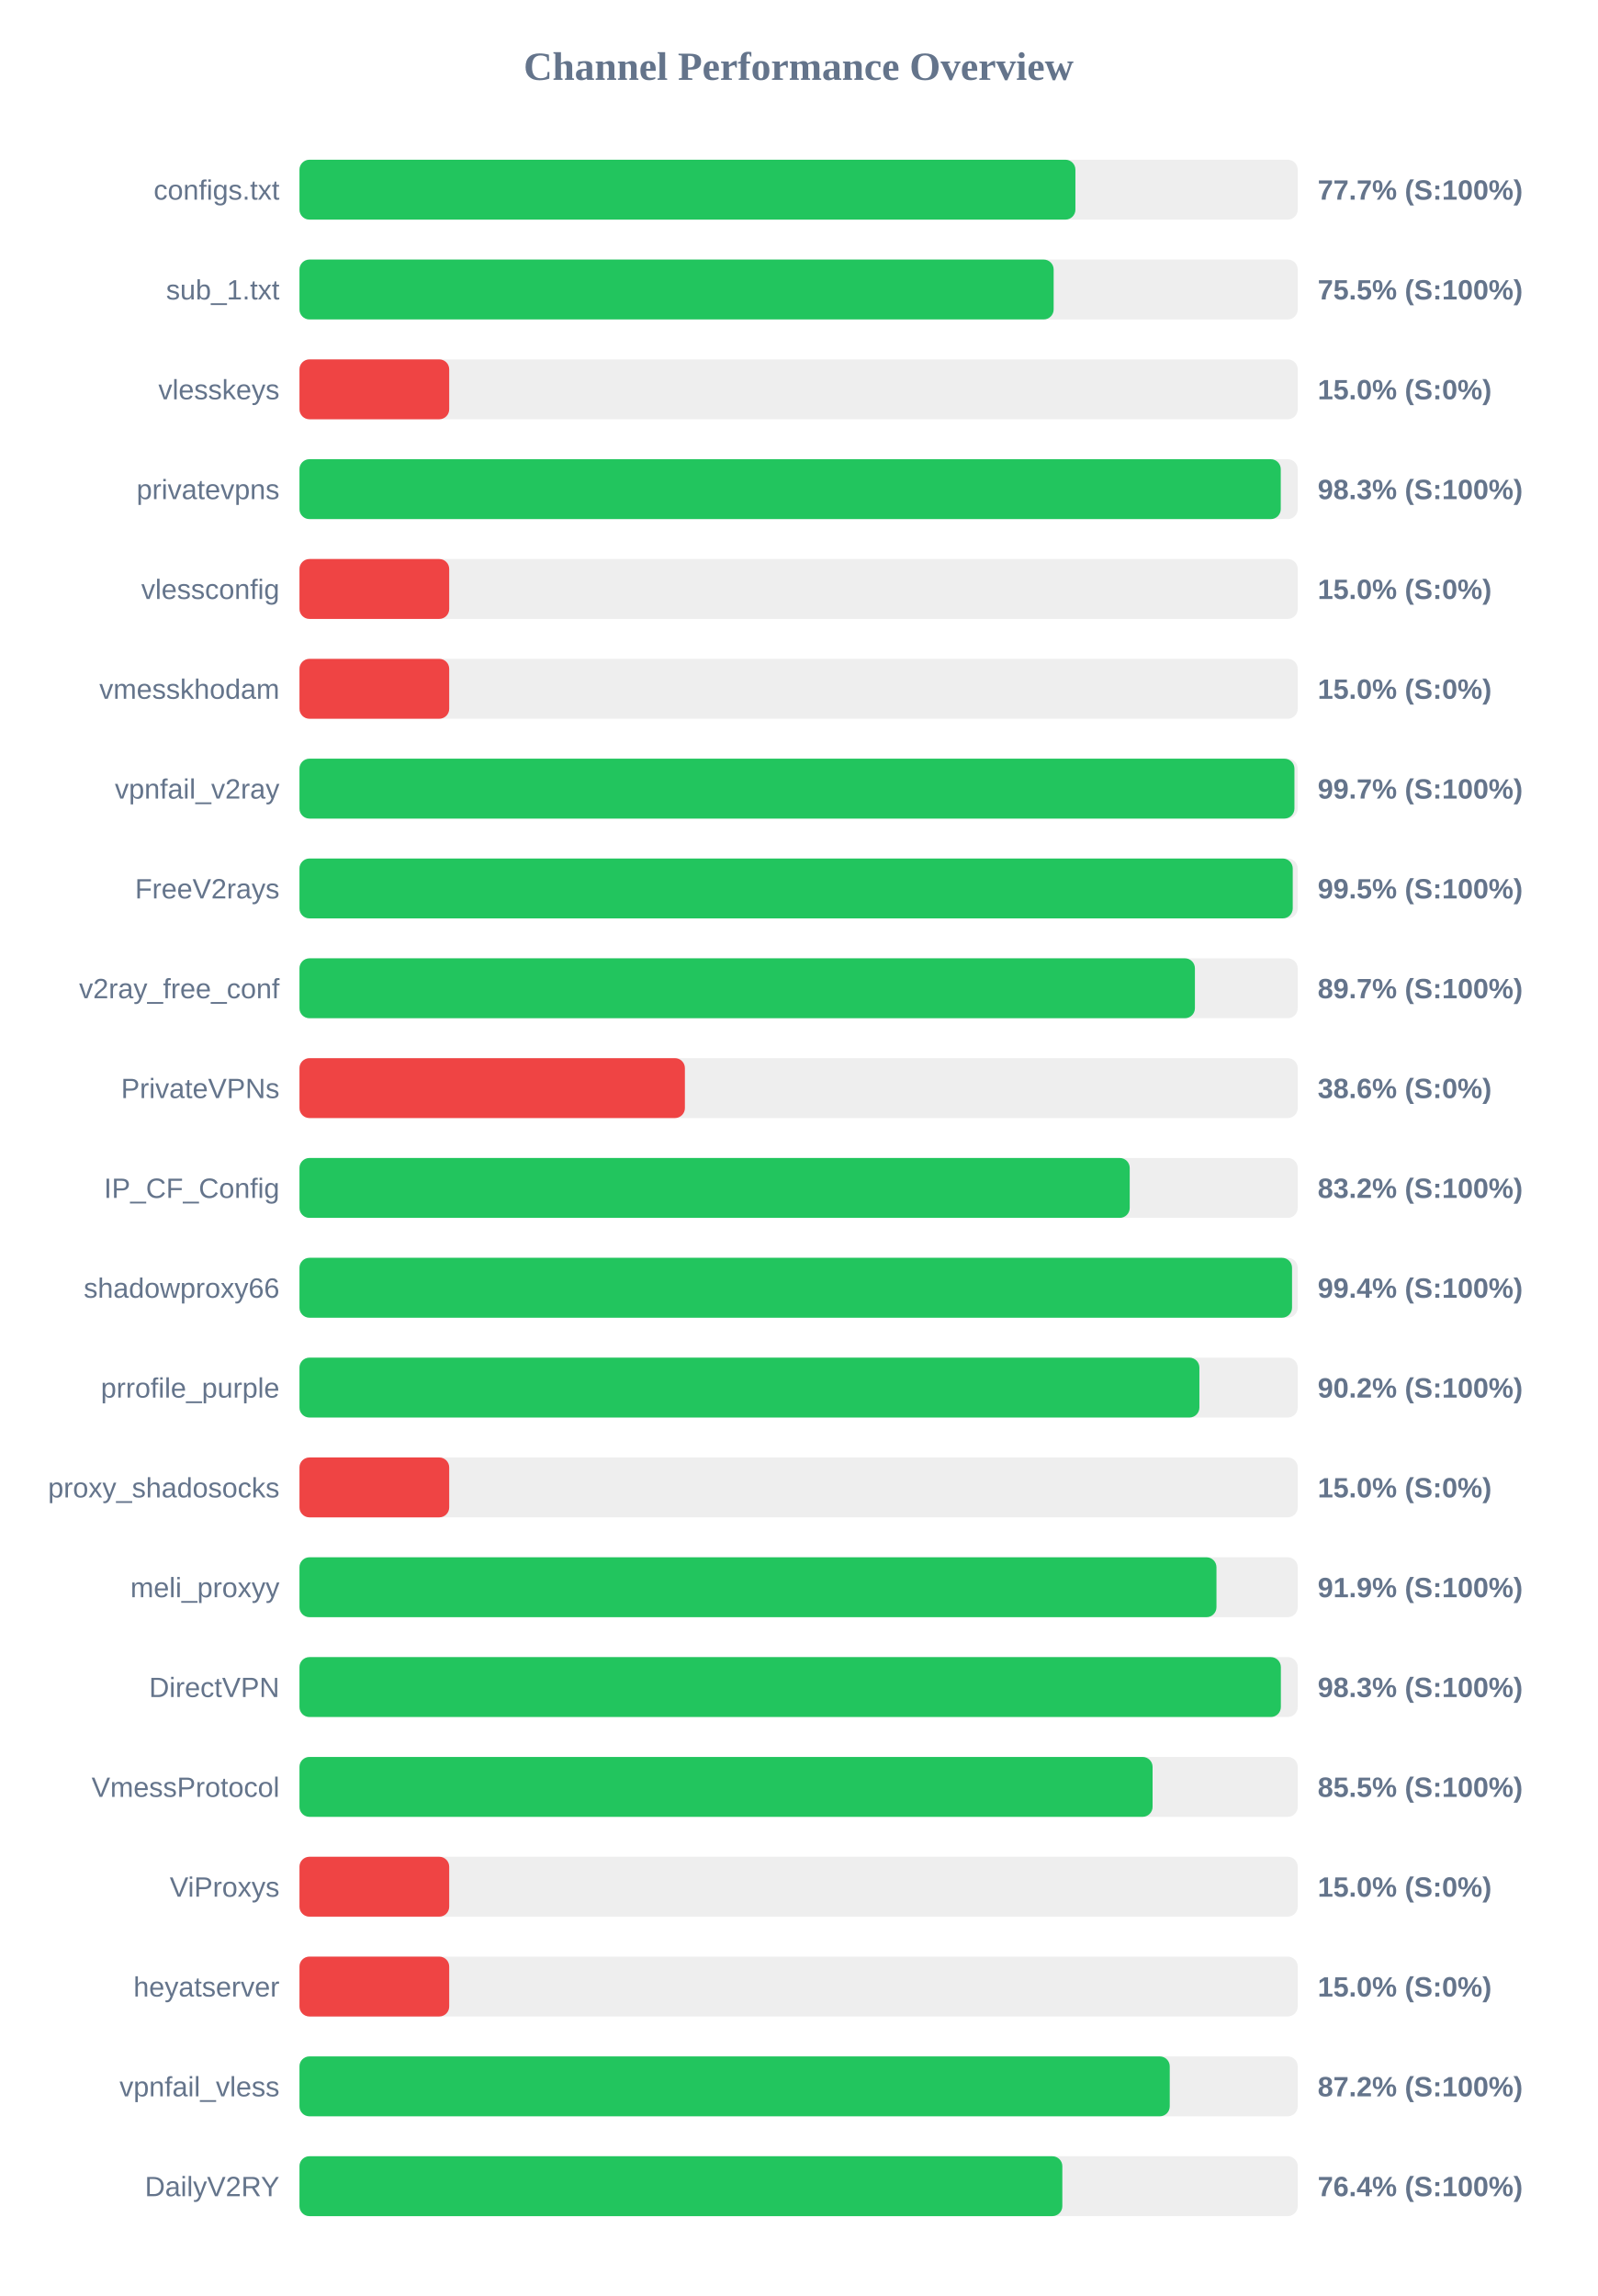
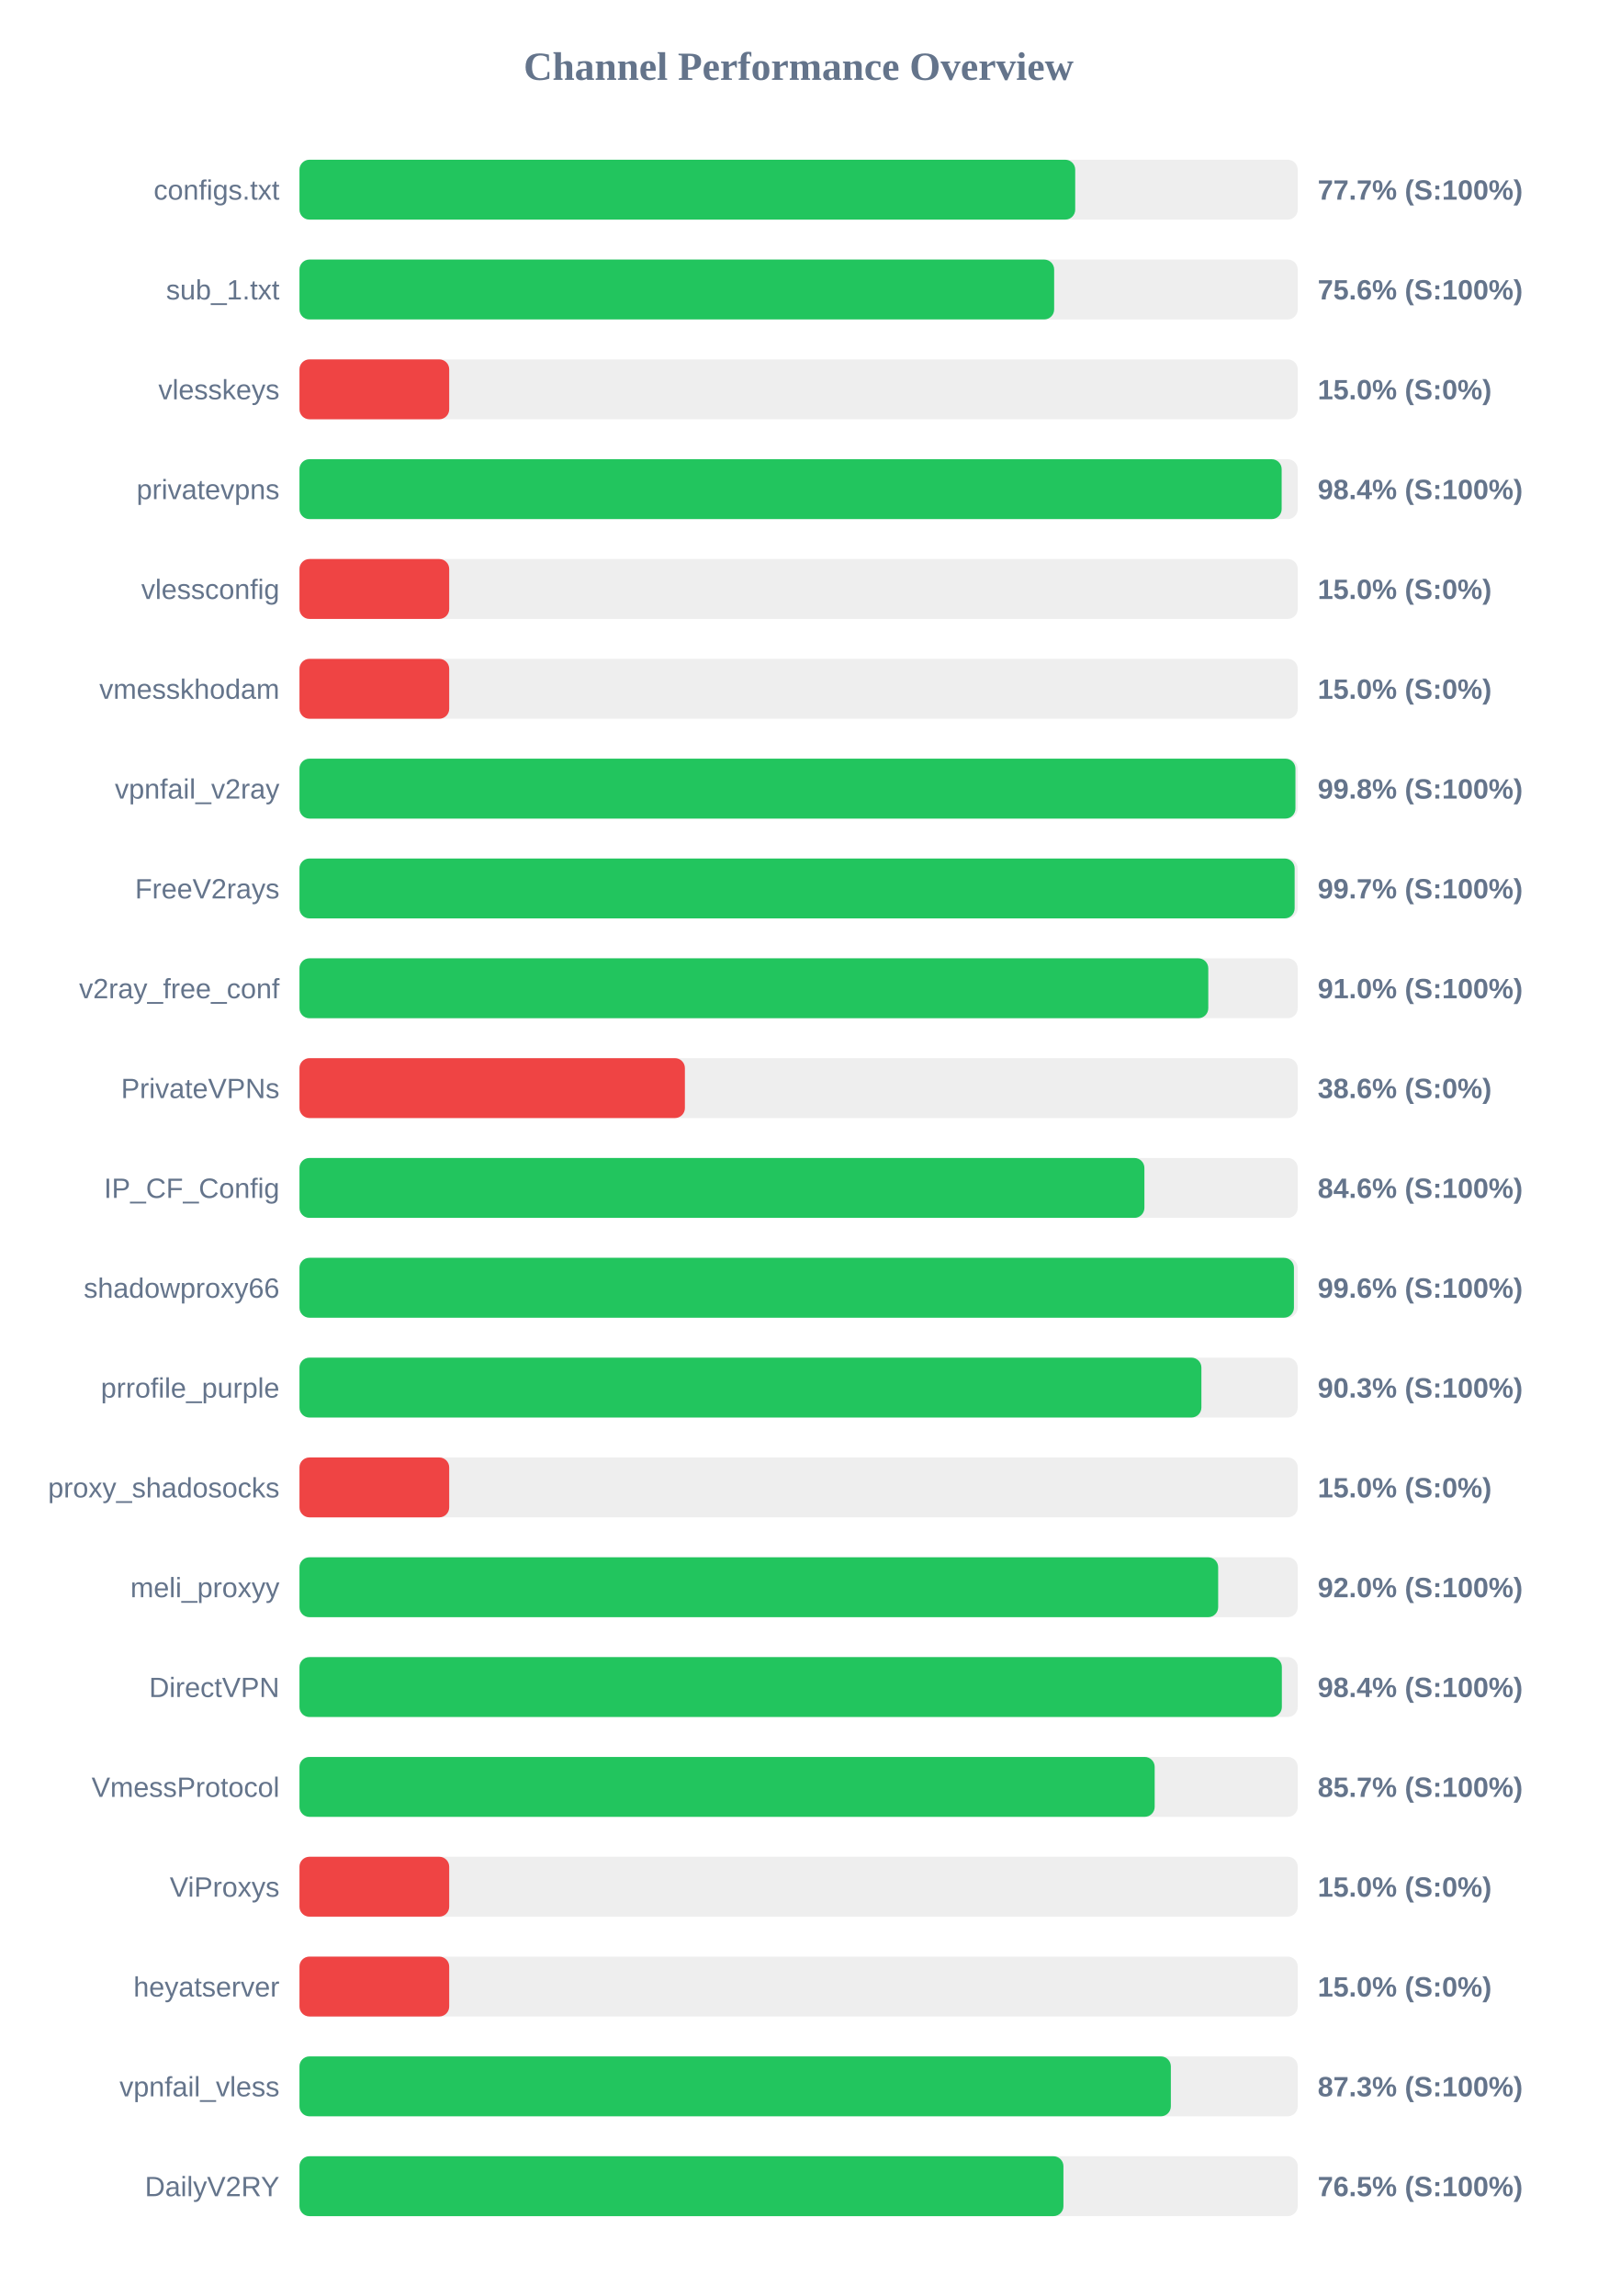
<svg xmlns="http://www.w3.org/2000/svg" width="800" height="1150" version="1.1">
  <style>
        .row { font: 14px Arial; fill: #64748b; }
        .score { font: bold 14px Arial; fill: #64748b; }
    </style>
  <text x="400" y="40" text-anchor="middle" font-size="20px" font-weight="bold" fill="#64748b">Channel Performance Overview</text>
  <rect x="150" y="80" width="500" height="30" fill="#eee" rx="5" />
-   <rect x="150" y="80" width="388.65" height="30" fill="#22c55e" rx="5" />
+   <rect x="150" y="80" width="388.55" height="30" fill="#22c55e" rx="5" />
  <text x="140" y="100" text-anchor="end" class="row">configs.txt</text>
  <text x="660" y="100" text-anchor="start" class="score">77.7% (S:100%)</text>
  <rect x="150" y="130" width="500" height="30" fill="#eee" rx="5" />
-   <rect x="150" y="130" width="377.75" height="30" fill="#22c55e" rx="5" />
+   <rect x="150" y="130" width="378.0" height="30" fill="#22c55e" rx="5" />
  <text x="140" y="150" text-anchor="end" class="row">sub_1.txt</text>
-   <text x="660" y="150" text-anchor="start" class="score">75.5% (S:100%)</text>
+   <text x="660" y="150" text-anchor="start" class="score">75.6% (S:100%)</text>
  <rect x="150" y="180" width="500" height="30" fill="#eee" rx="5" />
  <rect x="150" y="180" width="75.0" height="30" fill="#ef4444" rx="5" />
  <text x="140" y="200" text-anchor="end" class="row">vlesskeys</text>
  <text x="660" y="200" text-anchor="start" class="score">15.0% (S:0%)</text>
  <rect x="150" y="230" width="500" height="30" fill="#eee" rx="5" />
-   <rect x="150" y="230" width="491.5" height="30" fill="#22c55e" rx="5" />
+   <rect x="150" y="230" width="491.95" height="30" fill="#22c55e" rx="5" />
  <text x="140" y="250" text-anchor="end" class="row">privatevpns</text>
-   <text x="660" y="250" text-anchor="start" class="score">98.3% (S:100%)</text>
+   <text x="660" y="250" text-anchor="start" class="score">98.4% (S:100%)</text>
  <rect x="150" y="280" width="500" height="30" fill="#eee" rx="5" />
  <rect x="150" y="280" width="75.0" height="30" fill="#ef4444" rx="5" />
  <text x="140" y="300" text-anchor="end" class="row">vlessconfig</text>
  <text x="660" y="300" text-anchor="start" class="score">15.0% (S:0%)</text>
  <rect x="150" y="330" width="500" height="30" fill="#eee" rx="5" />
  <rect x="150" y="330" width="75.0" height="30" fill="#ef4444" rx="5" />
  <text x="140" y="350" text-anchor="end" class="row">vmesskhodam</text>
  <text x="660" y="350" text-anchor="start" class="score">15.0% (S:0%)</text>
  <rect x="150" y="380" width="500" height="30" fill="#eee" rx="5" />
-   <rect x="150" y="380" width="498.35" height="30" fill="#22c55e" rx="5" />
+   <rect x="150" y="380" width="498.85" height="30" fill="#22c55e" rx="5" />
  <text x="140" y="400" text-anchor="end" class="row">vpnfail_v2ray</text>
-   <text x="660" y="400" text-anchor="start" class="score">99.7% (S:100%)</text>
+   <text x="660" y="400" text-anchor="start" class="score">99.8% (S:100%)</text>
  <rect x="150" y="430" width="500" height="30" fill="#eee" rx="5" />
-   <rect x="150" y="430" width="497.5" height="30" fill="#22c55e" rx="5" />
+   <rect x="150" y="430" width="498.45" height="30" fill="#22c55e" rx="5" />
  <text x="140" y="450" text-anchor="end" class="row">FreeV2rays</text>
-   <text x="660" y="450" text-anchor="start" class="score">99.5% (S:100%)</text>
+   <text x="660" y="450" text-anchor="start" class="score">99.7% (S:100%)</text>
  <rect x="150" y="480" width="500" height="30" fill="#eee" rx="5" />
-   <rect x="150" y="480" width="448.5" height="30" fill="#22c55e" rx="5" />
+   <rect x="150" y="480" width="455.2" height="30" fill="#22c55e" rx="5" />
  <text x="140" y="500" text-anchor="end" class="row">v2ray_free_conf</text>
-   <text x="660" y="500" text-anchor="start" class="score">89.7% (S:100%)</text>
+   <text x="660" y="500" text-anchor="start" class="score">91.0% (S:100%)</text>
  <rect x="150" y="530" width="500" height="30" fill="#eee" rx="5" />
  <rect x="150" y="530" width="193.05" height="30" fill="#ef4444" rx="5" />
  <text x="140" y="550" text-anchor="end" class="row">PrivateVPNs</text>
  <text x="660" y="550" text-anchor="start" class="score">38.6% (S:0%)</text>
  <rect x="150" y="580" width="500" height="30" fill="#eee" rx="5" />
-   <rect x="150" y="580" width="415.85" height="30" fill="#22c55e" rx="5" />
+   <rect x="150" y="580" width="423.2" height="30" fill="#22c55e" rx="5" />
  <text x="140" y="600" text-anchor="end" class="row">IP_CF_Config</text>
-   <text x="660" y="600" text-anchor="start" class="score">83.2% (S:100%)</text>
+   <text x="660" y="600" text-anchor="start" class="score">84.6% (S:100%)</text>
  <rect x="150" y="630" width="500" height="30" fill="#eee" rx="5" />
-   <rect x="150" y="630" width="497.15" height="30" fill="#22c55e" rx="5" />
+   <rect x="150" y="630" width="498.1" height="30" fill="#22c55e" rx="5" />
  <text x="140" y="650" text-anchor="end" class="row">shadowproxy66</text>
-   <text x="660" y="650" text-anchor="start" class="score">99.4% (S:100%)</text>
+   <text x="660" y="650" text-anchor="start" class="score">99.6% (S:100%)</text>
  <rect x="150" y="680" width="500" height="30" fill="#eee" rx="5" />
-   <rect x="150" y="680" width="450.75" height="30" fill="#22c55e" rx="5" />
+   <rect x="150" y="680" width="451.75" height="30" fill="#22c55e" rx="5" />
  <text x="140" y="700" text-anchor="end" class="row">prrofile_purple</text>
-   <text x="660" y="700" text-anchor="start" class="score">90.2% (S:100%)</text>
+   <text x="660" y="700" text-anchor="start" class="score">90.3% (S:100%)</text>
  <rect x="150" y="730" width="500" height="30" fill="#eee" rx="5" />
  <rect x="150" y="730" width="75.0" height="30" fill="#ef4444" rx="5" />
  <text x="140" y="750" text-anchor="end" class="row">proxy_shadosocks</text>
  <text x="660" y="750" text-anchor="start" class="score">15.0% (S:0%)</text>
  <rect x="150" y="780" width="500" height="30" fill="#eee" rx="5" />
-   <rect x="150" y="780" width="459.3" height="30" fill="#22c55e" rx="5" />
+   <rect x="150" y="780" width="460.15" height="30" fill="#22c55e" rx="5" />
  <text x="140" y="800" text-anchor="end" class="row">meli_proxyy</text>
-   <text x="660" y="800" text-anchor="start" class="score">91.9% (S:100%)</text>
+   <text x="660" y="800" text-anchor="start" class="score">92.0% (S:100%)</text>
  <rect x="150" y="830" width="500" height="30" fill="#eee" rx="5" />
-   <rect x="150" y="830" width="491.55" height="30" fill="#22c55e" rx="5" />
+   <rect x="150" y="830" width="492.05" height="30" fill="#22c55e" rx="5" />
  <text x="140" y="850" text-anchor="end" class="row">DirectVPN</text>
-   <text x="660" y="850" text-anchor="start" class="score">98.3% (S:100%)</text>
+   <text x="660" y="850" text-anchor="start" class="score">98.4% (S:100%)</text>
  <rect x="150" y="880" width="500" height="30" fill="#eee" rx="5" />
-   <rect x="150" y="880" width="427.3" height="30" fill="#22c55e" rx="5" />
+   <rect x="150" y="880" width="428.35" height="30" fill="#22c55e" rx="5" />
  <text x="140" y="900" text-anchor="end" class="row">VmessProtocol</text>
-   <text x="660" y="900" text-anchor="start" class="score">85.5% (S:100%)</text>
+   <text x="660" y="900" text-anchor="start" class="score">85.7% (S:100%)</text>
  <rect x="150" y="930" width="500" height="30" fill="#eee" rx="5" />
  <rect x="150" y="930" width="75.0" height="30" fill="#ef4444" rx="5" />
  <text x="140" y="950" text-anchor="end" class="row">ViProxys</text>
  <text x="660" y="950" text-anchor="start" class="score">15.0% (S:0%)</text>
  <rect x="150" y="980" width="500" height="30" fill="#eee" rx="5" />
  <rect x="150" y="980" width="75.0" height="30" fill="#ef4444" rx="5" />
  <text x="140" y="1000" text-anchor="end" class="row">heyatserver</text>
  <text x="660" y="1000" text-anchor="start" class="score">15.0% (S:0%)</text>
  <rect x="150" y="1030" width="500" height="30" fill="#eee" rx="5" />
-   <rect x="150" y="1030" width="435.9" height="30" fill="#22c55e" rx="5" />
+   <rect x="150" y="1030" width="436.45" height="30" fill="#22c55e" rx="5" />
  <text x="140" y="1050" text-anchor="end" class="row">vpnfail_vless</text>
-   <text x="660" y="1050" text-anchor="start" class="score">87.2% (S:100%)</text>
+   <text x="660" y="1050" text-anchor="start" class="score">87.3% (S:100%)</text>
  <rect x="150" y="1080" width="500" height="30" fill="#eee" rx="5" />
-   <rect x="150" y="1080" width="382.1" height="30" fill="#22c55e" rx="5" />
+   <rect x="150" y="1080" width="382.65" height="30" fill="#22c55e" rx="5" />
  <text x="140" y="1100" text-anchor="end" class="row">DailyV2RY</text>
-   <text x="660" y="1100" text-anchor="start" class="score">76.4% (S:100%)</text>
+   <text x="660" y="1100" text-anchor="start" class="score">76.5% (S:100%)</text>
</svg>
